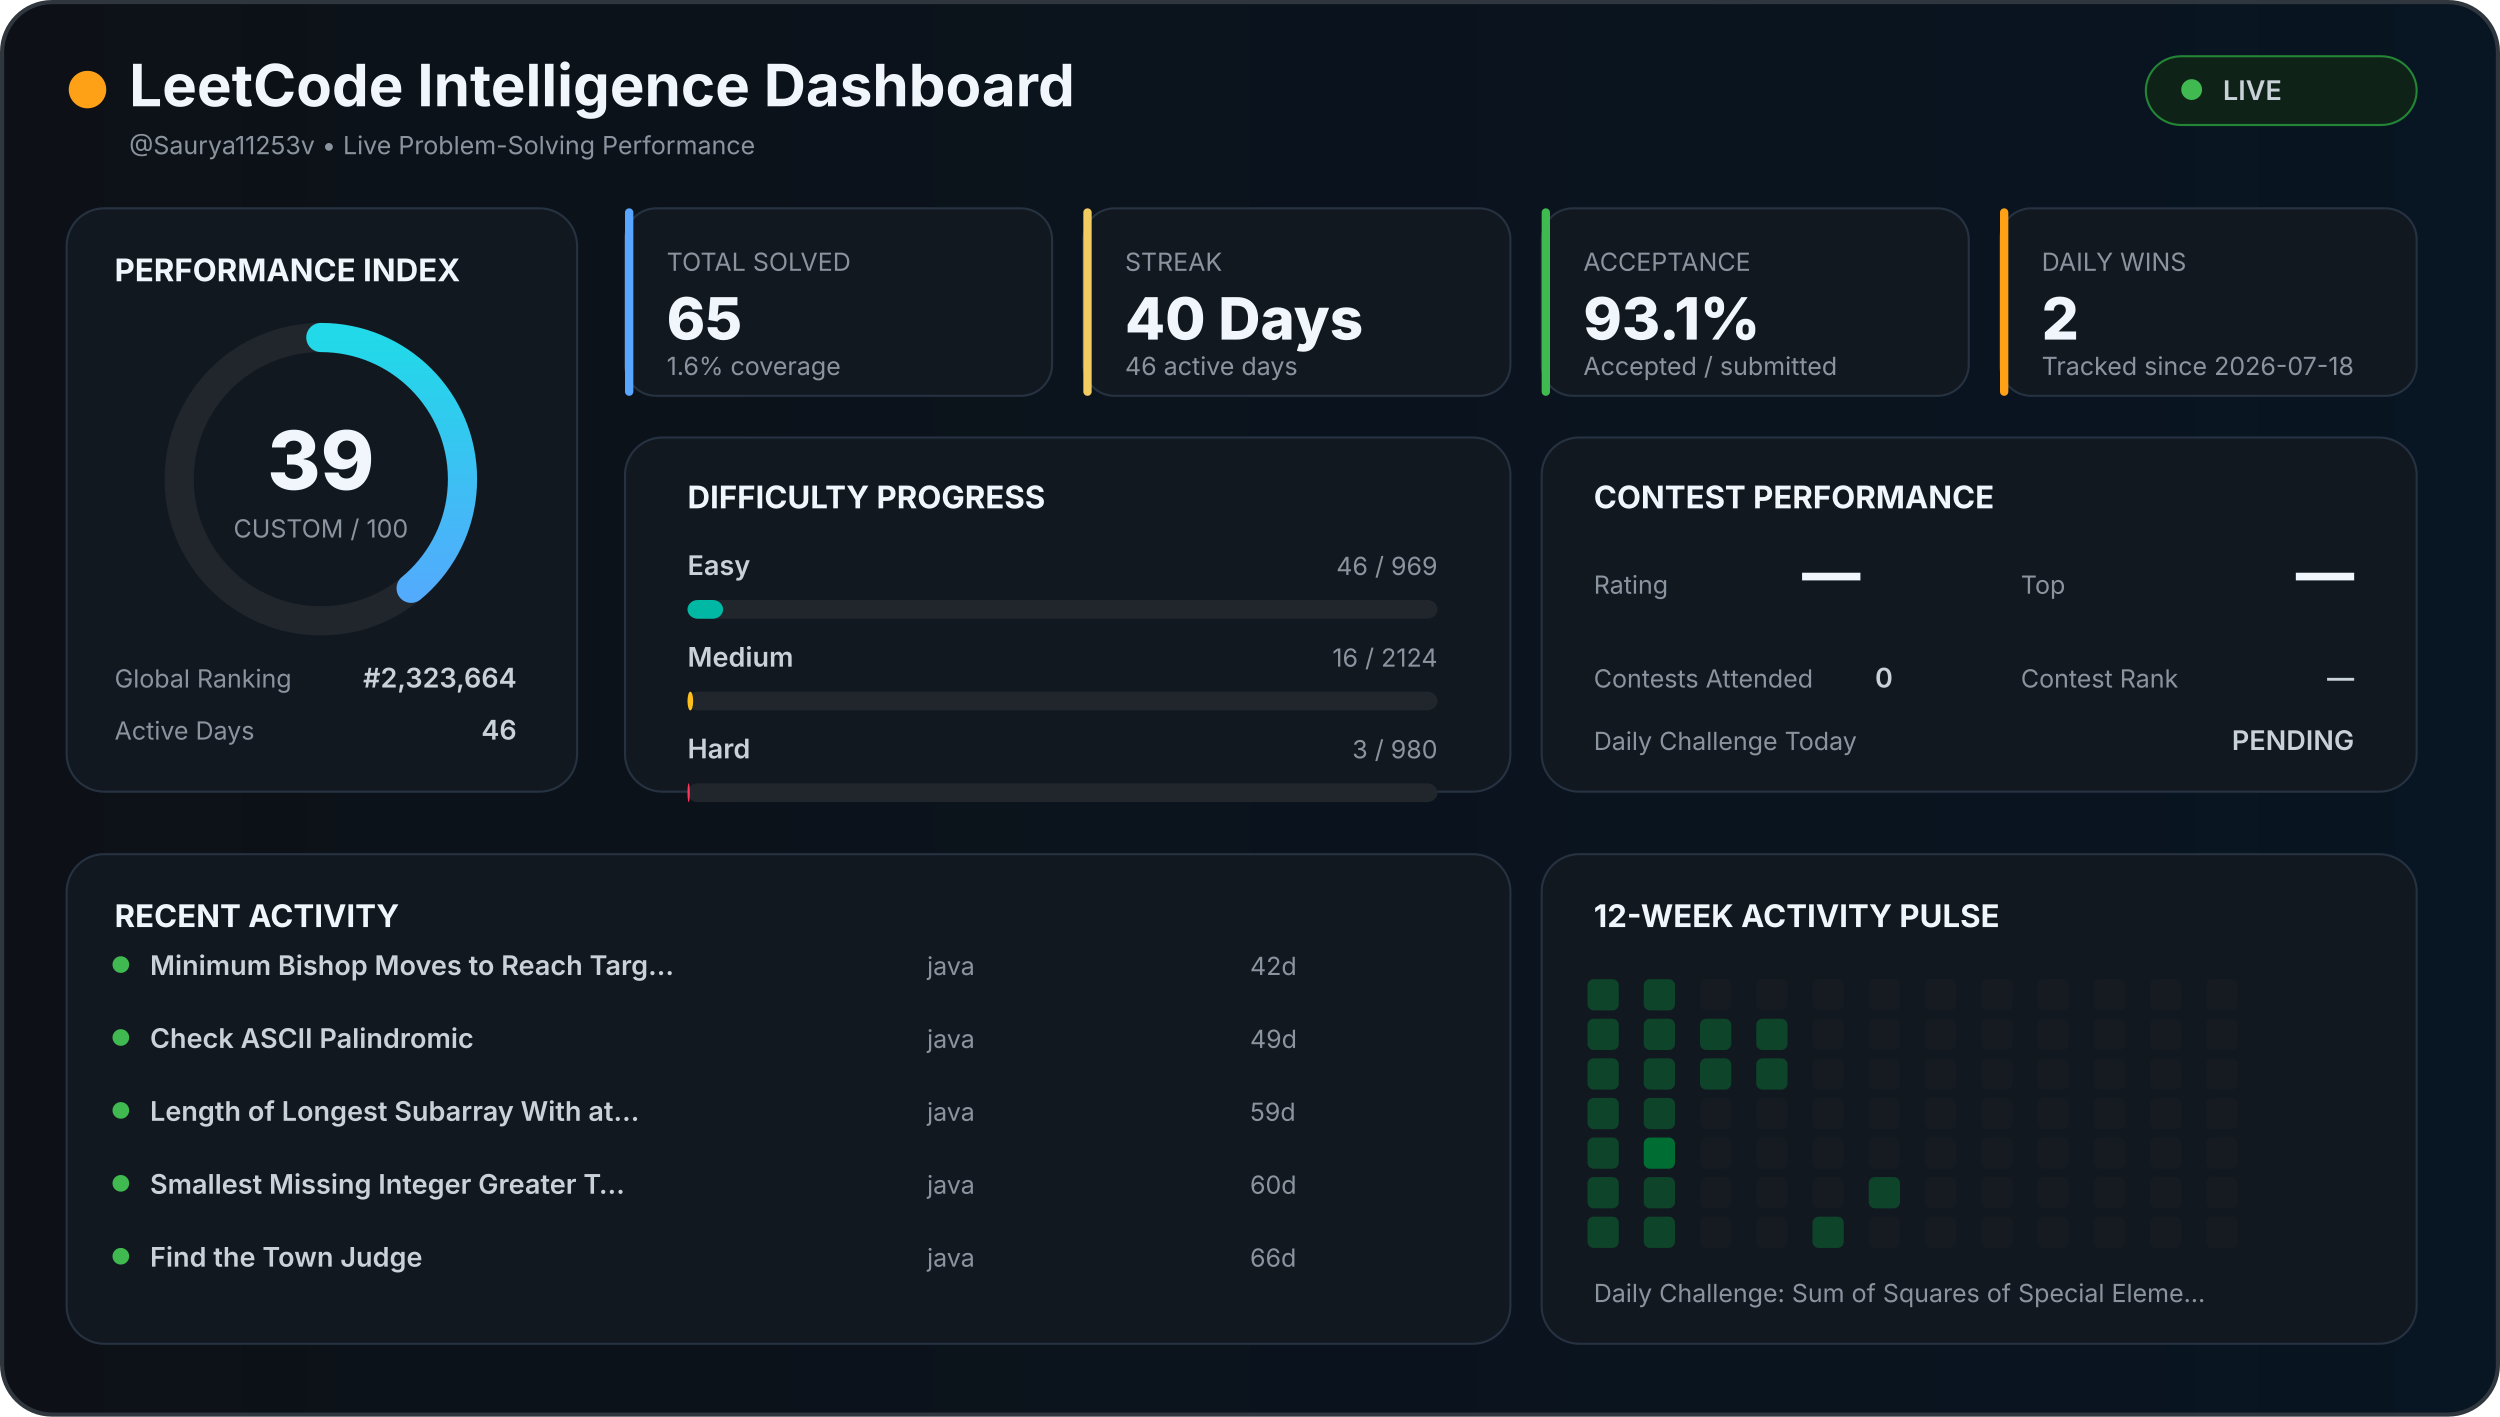
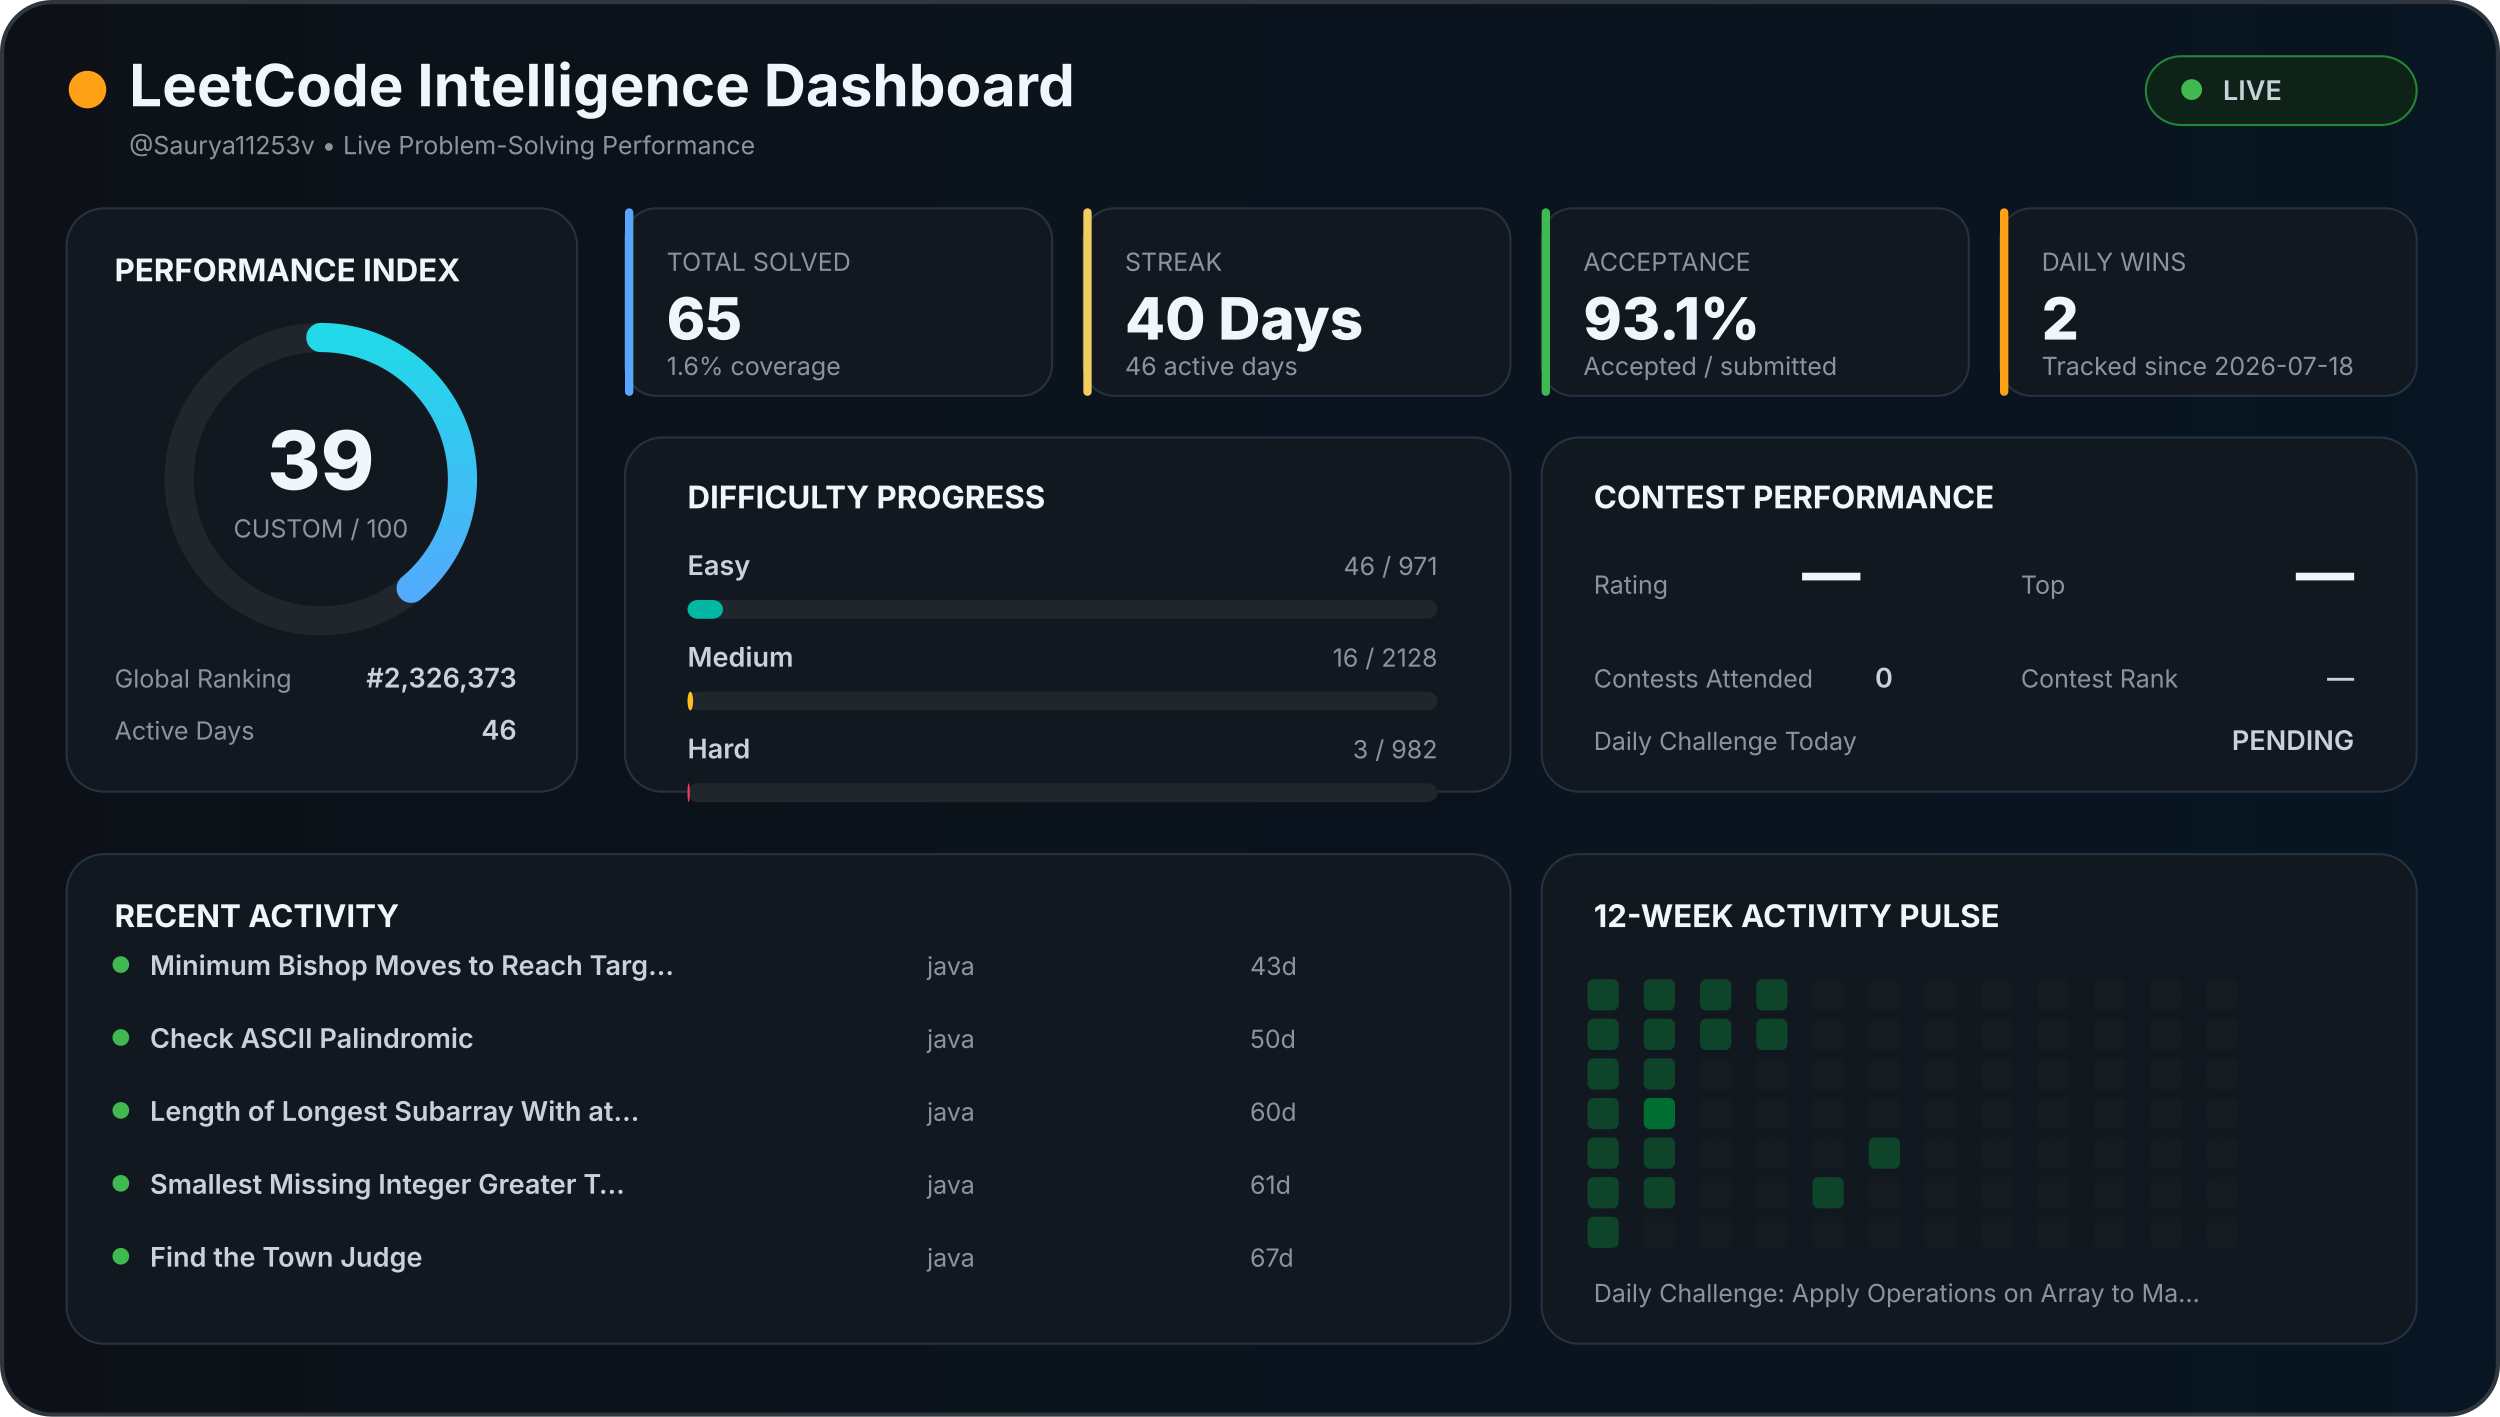
<svg xmlns="http://www.w3.org/2000/svg" width="1200" height="680" viewBox="0 0 1200 680">
  <defs>
    <linearGradient id="background" x1="0" x2="1">
      <stop offset="0%" stop-color="#0d1117" />
      <stop offset="100%" stop-color="#081522" />
    </linearGradient>
    <linearGradient id="accent" x1="0" x2="1">
      <stop stop-color="#58a6ff" />
      <stop offset="100%" stop-color="#21d9e8" />
    </linearGradient>
    <style>

    text {
      font-family:
        Inter,
        Arial,
        sans-serif;
    }

    .title {
      fill: #f0f6fc;
      font-size: 28px;
      font-weight: 700;
    }

    .section {
      fill: #f0f6fc;
      font-size: 15px;
      font-weight: 700;
    }

    .big {
      fill: #f0f6fc;
      font-size: 28px;
      font-weight: 800;
    }

    .normal {
      fill: #c9d1d9;
      font-size: 13px;
      font-weight: 600;
    }

    .muted {
      fill: #8b949e;
      font-size: 12px;
    }

    .score {
      fill: #f0f6fc;
      font-size: 39px;
      font-weight: 800;
    }

  </style>
  </defs>
  <rect x="1" y="1" width="1198" height="678" rx="24" fill="url(#background)" stroke="#30363d" stroke-width="2" />
  <circle cx="42" cy="43" r="9" fill="#ffa116" />
  <text x="62" y="51" class="title">
  LeetCode Intelligence Dashboard
</text>
  <text x="62" y="74" class="muted">
  @Saurya11253v • Live Problem-Solving Performance
</text>
  <rect x="1030" y="27" width="130" height="33" rx="17" fill="#0f2217" stroke="#238636" />
  <circle cx="1052" cy="43" r="5" fill="#3fb950" />
  <text x="1067" y="48" class="normal">
  LIVE
</text>
  <rect x="32" y="100" width="245" height="280" rx="18" fill="#111820" stroke="#263241" />
  <text x="55" y="135" class="section">
  PERFORMANCE INDEX
</text>
  <circle cx="154" cy="230" r="68" fill="none" stroke="#21262d" stroke-width="14" />
  <circle cx="154" cy="230" r="68" fill="none" stroke="url(#accent)" stroke-width="14" stroke-linecap="round" stroke-dasharray="427.257" stroke-dashoffset="260.627" transform="rotate(-90 154 230)" />
  <text x="154" y="235" text-anchor="middle" class="score">
  39
</text>
  <text x="154" y="258" text-anchor="middle" class="muted">
  CUSTOM / 100
</text>
  <text x="55" y="330" class="muted">
  Global Ranking
</text>
  <text x="248" y="330" text-anchor="end" class="normal">
-   #2,323,664
+   #2,326,373
</text>
  <text x="55" y="355" class="muted">
  Active Days
</text>
  <text x="248" y="355" text-anchor="end" class="normal">
  46
</text>
  <rect x="300" y="100" width="205" height="90" rx="15" fill="#111820" stroke="#263241" />
  <rect x="300" y="100" width="4" height="90" rx="2" fill="#58a6ff" />
  <text x="320" y="130" class="muted">
    TOTAL SOLVED
  </text>
  <text x="320" y="163" class="big">
    65
  </text>
  <text x="320" y="180" class="muted">
    1.6% coverage
  </text>
  <rect x="520" y="100" width="205" height="90" rx="15" fill="#111820" stroke="#263241" />
  <rect x="520" y="100" width="4" height="90" rx="2" fill="#f2cc60" />
  <text x="540" y="130" class="muted">
    STREAK
  </text>
  <text x="540" y="163" class="big">
    40 Days
  </text>
  <text x="540" y="180" class="muted">
    46 active days
  </text>
  <rect x="740" y="100" width="205" height="90" rx="15" fill="#111820" stroke="#263241" />
  <rect x="740" y="100" width="4" height="90" rx="2" fill="#3fb950" />
  <text x="760" y="130" class="muted">
    ACCEPTANCE
  </text>
  <text x="760" y="163" class="big">
    93.1%
  </text>
  <text x="760" y="180" class="muted">
    Accepted / submitted
  </text>
  <rect x="960" y="100" width="200" height="90" rx="15" fill="#111820" stroke="#263241" />
  <rect x="960" y="100" width="4" height="90" rx="2" fill="#ffa116" />
  <text x="980" y="130" class="muted">
    DAILY WINS
  </text>
  <text x="980" y="163" class="big">
    2
  </text>
  <text x="980" y="180" class="muted">
    Tracked since 2026-07-18
  </text>
  <rect x="300" y="210" width="425" height="170" rx="18" fill="#111820" stroke="#263241" />
  <text x="330" y="244" class="section">
  DIFFICULTY PROGRESS
</text>
  <text x="330" y="276" class="normal">
    Easy
  </text>
  <text x="690" y="276" text-anchor="end" class="muted">
-     46 / 969
+     46 / 971
  </text>
  <rect x="330" y="288" width="360" height="9" rx="5" fill="#21262d" />
-   <rect x="330" y="288" width="17.09" height="9" rx="5" fill="#00b8a3" />
+   <rect x="330" y="288" width="17.055" height="9" rx="5" fill="#00b8a3" />
  <text x="330" y="320" class="normal">
    Medium
  </text>
  <text x="690" y="320" text-anchor="end" class="muted">
-     16 / 2124
+     16 / 2128
  </text>
  <rect x="330" y="332" width="360" height="9" rx="5" fill="#21262d" />
-   <rect x="330" y="332" width="2.712" height="9" rx="5" fill="#ffc01e" />
+   <rect x="330" y="332" width="2.707" height="9" rx="5" fill="#ffc01e" />
  <text x="330" y="364" class="normal">
    Hard
  </text>
  <text x="690" y="364" text-anchor="end" class="muted">
-     3 / 980
+     3 / 982
  </text>
  <rect x="330" y="376" width="360" height="9" rx="5" fill="#21262d" />
-   <rect x="330" y="376" width="1.102" height="9" rx="5" fill="#ff375f" />
+   <rect x="330" y="376" width="1.1" height="9" rx="5" fill="#ff375f" />
  <rect x="740" y="210" width="420" height="170" rx="18" fill="#111820" stroke="#263241" />
  <text x="765" y="244" class="section">
  CONTEST PERFORMANCE
</text>
  <text x="765" y="285" class="muted">
  Rating
</text>
  <text x="865" y="285" class="big">
  —
</text>
  <text x="970" y="285" class="muted">
  Top
</text>
  <text x="1130" y="285" text-anchor="end" class="big">
  —
</text>
  <text x="765" y="330" class="muted">
  Contests Attended
</text>
  <text x="900" y="330" class="normal">
  0
</text>
  <text x="970" y="330" class="muted">
  Contest Rank
</text>
  <text x="1130" y="330" text-anchor="end" class="normal">
  —
</text>
  <text x="765" y="360" class="muted">
  Daily Challenge Today
</text>
  <text x="1130" y="360" text-anchor="end" class="normal" fill="#f2cc60">
  PENDING
</text>
  <rect x="32" y="410" width="693" height="235" rx="18" fill="#111820" stroke="#263241" />
  <text x="55" y="445" class="section">
  RECENT ACTIVITY
</text>
  <circle cx="58" cy="463" r="4" fill="#3fb950" />
  <text x="72" y="468" class="normal">
        Minimum Bishop Moves to Reach Targ…
      </text>
  <text x="445" y="468" class="muted">
        java
      </text>
  <text x="600" y="468" class="muted">
-         42d
+         43d
      </text>
  <circle cx="58" cy="498" r="4" fill="#3fb950" />
  <text x="72" y="503" class="normal">
        Check ASCII Palindromic
      </text>
  <text x="445" y="503" class="muted">
        java
      </text>
  <text x="600" y="503" class="muted">
-         49d
+         50d
      </text>
  <circle cx="58" cy="533" r="4" fill="#3fb950" />
  <text x="72" y="538" class="normal">
        Length of Longest Subarray With at…
      </text>
  <text x="445" y="538" class="muted">
        java
      </text>
  <text x="600" y="538" class="muted">
-         59d
+         60d
      </text>
  <circle cx="58" cy="568" r="4" fill="#3fb950" />
  <text x="72" y="573" class="normal">
        Smallest Missing Integer Greater T…
      </text>
  <text x="445" y="573" class="muted">
        java
      </text>
  <text x="600" y="573" class="muted">
-         60d
+         61d
      </text>
  <circle cx="58" cy="603" r="4" fill="#3fb950" />
  <text x="72" y="608" class="normal">
        Find the Town Judge
      </text>
  <text x="445" y="608" class="muted">
        java
      </text>
  <text x="600" y="608" class="muted">
-         66d
+         67d
      </text>
  <rect x="740" y="410" width="420" height="235" rx="18" fill="#111820" stroke="#263241" />
  <text x="765" y="445" class="section">
  12-WEEK ACTIVITY PULSE
</text>
  <rect x="762" y="470" width="15" height="15" rx="3" fill="#0e4429" />
  <rect x="762" y="489" width="15" height="15" rx="3" fill="#0e4429" />
  <rect x="762" y="508" width="15" height="15" rx="3" fill="#0e4429" />
  <rect x="762" y="527" width="15" height="15" rx="3" fill="#0e4429" />
  <rect x="762" y="546" width="15" height="15" rx="3" fill="#0e4429" />
  <rect x="762" y="565" width="15" height="15" rx="3" fill="#0e4429" />
  <rect x="762" y="584" width="15" height="15" rx="3" fill="#0e4429" />
  <rect x="789" y="470" width="15" height="15" rx="3" fill="#0e4429" />
  <rect x="789" y="489" width="15" height="15" rx="3" fill="#0e4429" />
  <rect x="789" y="508" width="15" height="15" rx="3" fill="#0e4429" />
-   <rect x="789" y="527" width="15" height="15" rx="3" fill="#0e4429" />
-   <rect x="789" y="546" width="15" height="15" rx="3" fill="#006d32" />
+   <rect x="789" y="527" width="15" height="15" rx="3" fill="#006d32" />
+   <rect x="789" y="546" width="15" height="15" rx="3" fill="#0e4429" />
  <rect x="789" y="565" width="15" height="15" rx="3" fill="#0e4429" />
-   <rect x="789" y="584" width="15" height="15" rx="3" fill="#0e4429" />
-   <rect x="816" y="470" width="15" height="15" rx="3" fill="#161b22" />
+   <rect x="789" y="584" width="15" height="15" rx="3" fill="#161b22" />
+   <rect x="816" y="470" width="15" height="15" rx="3" fill="#0e4429" />
  <rect x="816" y="489" width="15" height="15" rx="3" fill="#0e4429" />
-   <rect x="816" y="508" width="15" height="15" rx="3" fill="#0e4429" />
+   <rect x="816" y="508" width="15" height="15" rx="3" fill="#161b22" />
  <rect x="816" y="527" width="15" height="15" rx="3" fill="#161b22" />
  <rect x="816" y="546" width="15" height="15" rx="3" fill="#161b22" />
  <rect x="816" y="565" width="15" height="15" rx="3" fill="#161b22" />
  <rect x="816" y="584" width="15" height="15" rx="3" fill="#161b22" />
-   <rect x="843" y="470" width="15" height="15" rx="3" fill="#161b22" />
+   <rect x="843" y="470" width="15" height="15" rx="3" fill="#0e4429" />
  <rect x="843" y="489" width="15" height="15" rx="3" fill="#0e4429" />
-   <rect x="843" y="508" width="15" height="15" rx="3" fill="#0e4429" />
+   <rect x="843" y="508" width="15" height="15" rx="3" fill="#161b22" />
  <rect x="843" y="527" width="15" height="15" rx="3" fill="#161b22" />
  <rect x="843" y="546" width="15" height="15" rx="3" fill="#161b22" />
  <rect x="843" y="565" width="15" height="15" rx="3" fill="#161b22" />
  <rect x="843" y="584" width="15" height="15" rx="3" fill="#161b22" />
  <rect x="870" y="470" width="15" height="15" rx="3" fill="#161b22" />
  <rect x="870" y="489" width="15" height="15" rx="3" fill="#161b22" />
  <rect x="870" y="508" width="15" height="15" rx="3" fill="#161b22" />
  <rect x="870" y="527" width="15" height="15" rx="3" fill="#161b22" />
  <rect x="870" y="546" width="15" height="15" rx="3" fill="#161b22" />
-   <rect x="870" y="565" width="15" height="15" rx="3" fill="#161b22" />
-   <rect x="870" y="584" width="15" height="15" rx="3" fill="#0e4429" />
+   <rect x="870" y="565" width="15" height="15" rx="3" fill="#0e4429" />
+   <rect x="870" y="584" width="15" height="15" rx="3" fill="#161b22" />
  <rect x="897" y="470" width="15" height="15" rx="3" fill="#161b22" />
  <rect x="897" y="489" width="15" height="15" rx="3" fill="#161b22" />
  <rect x="897" y="508" width="15" height="15" rx="3" fill="#161b22" />
  <rect x="897" y="527" width="15" height="15" rx="3" fill="#161b22" />
-   <rect x="897" y="546" width="15" height="15" rx="3" fill="#161b22" />
-   <rect x="897" y="565" width="15" height="15" rx="3" fill="#0e4429" />
+   <rect x="897" y="546" width="15" height="15" rx="3" fill="#0e4429" />
+   <rect x="897" y="565" width="15" height="15" rx="3" fill="#161b22" />
  <rect x="897" y="584" width="15" height="15" rx="3" fill="#161b22" />
  <rect x="924" y="470" width="15" height="15" rx="3" fill="#161b22" />
  <rect x="924" y="489" width="15" height="15" rx="3" fill="#161b22" />
  <rect x="924" y="508" width="15" height="15" rx="3" fill="#161b22" />
  <rect x="924" y="527" width="15" height="15" rx="3" fill="#161b22" />
  <rect x="924" y="546" width="15" height="15" rx="3" fill="#161b22" />
  <rect x="924" y="565" width="15" height="15" rx="3" fill="#161b22" />
  <rect x="924" y="584" width="15" height="15" rx="3" fill="#161b22" />
  <rect x="951" y="470" width="15" height="15" rx="3" fill="#161b22" />
  <rect x="951" y="489" width="15" height="15" rx="3" fill="#161b22" />
  <rect x="951" y="508" width="15" height="15" rx="3" fill="#161b22" />
  <rect x="951" y="527" width="15" height="15" rx="3" fill="#161b22" />
  <rect x="951" y="546" width="15" height="15" rx="3" fill="#161b22" />
  <rect x="951" y="565" width="15" height="15" rx="3" fill="#161b22" />
  <rect x="951" y="584" width="15" height="15" rx="3" fill="#161b22" />
  <rect x="978" y="470" width="15" height="15" rx="3" fill="#161b22" />
  <rect x="978" y="489" width="15" height="15" rx="3" fill="#161b22" />
  <rect x="978" y="508" width="15" height="15" rx="3" fill="#161b22" />
  <rect x="978" y="527" width="15" height="15" rx="3" fill="#161b22" />
  <rect x="978" y="546" width="15" height="15" rx="3" fill="#161b22" />
  <rect x="978" y="565" width="15" height="15" rx="3" fill="#161b22" />
  <rect x="978" y="584" width="15" height="15" rx="3" fill="#161b22" />
  <rect x="1005" y="470" width="15" height="15" rx="3" fill="#161b22" />
  <rect x="1005" y="489" width="15" height="15" rx="3" fill="#161b22" />
  <rect x="1005" y="508" width="15" height="15" rx="3" fill="#161b22" />
  <rect x="1005" y="527" width="15" height="15" rx="3" fill="#161b22" />
  <rect x="1005" y="546" width="15" height="15" rx="3" fill="#161b22" />
  <rect x="1005" y="565" width="15" height="15" rx="3" fill="#161b22" />
  <rect x="1005" y="584" width="15" height="15" rx="3" fill="#161b22" />
  <rect x="1032" y="470" width="15" height="15" rx="3" fill="#161b22" />
  <rect x="1032" y="489" width="15" height="15" rx="3" fill="#161b22" />
  <rect x="1032" y="508" width="15" height="15" rx="3" fill="#161b22" />
  <rect x="1032" y="527" width="15" height="15" rx="3" fill="#161b22" />
  <rect x="1032" y="546" width="15" height="15" rx="3" fill="#161b22" />
  <rect x="1032" y="565" width="15" height="15" rx="3" fill="#161b22" />
  <rect x="1032" y="584" width="15" height="15" rx="3" fill="#161b22" />
  <rect x="1059" y="470" width="15" height="15" rx="3" fill="#161b22" />
  <rect x="1059" y="489" width="15" height="15" rx="3" fill="#161b22" />
  <rect x="1059" y="508" width="15" height="15" rx="3" fill="#161b22" />
  <rect x="1059" y="527" width="15" height="15" rx="3" fill="#161b22" />
  <rect x="1059" y="546" width="15" height="15" rx="3" fill="#161b22" />
  <rect x="1059" y="565" width="15" height="15" rx="3" fill="#161b22" />
  <rect x="1059" y="584" width="15" height="15" rx="3" fill="#161b22" />
  <text x="765" y="625" class="muted">
  Daily Challenge:
-   Sum of Squares of Special Eleme…
+   Apply Operations on Array to Ma…
</text>
</svg>
